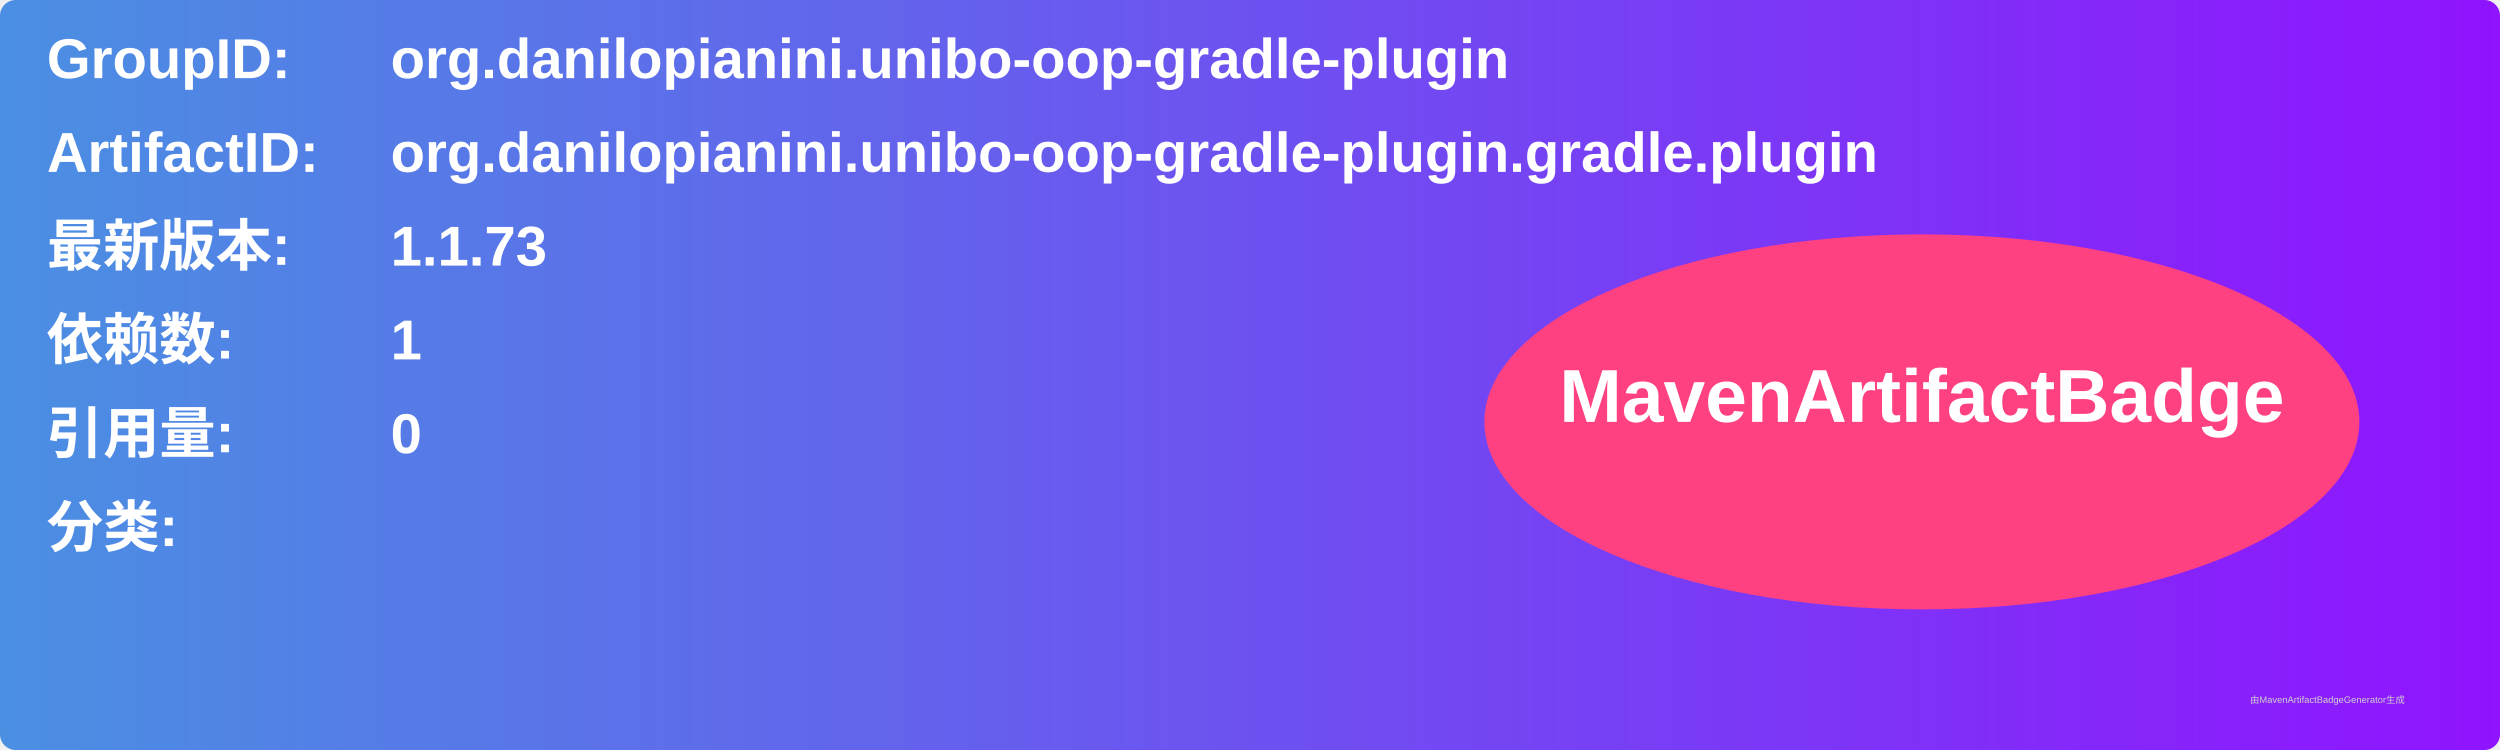
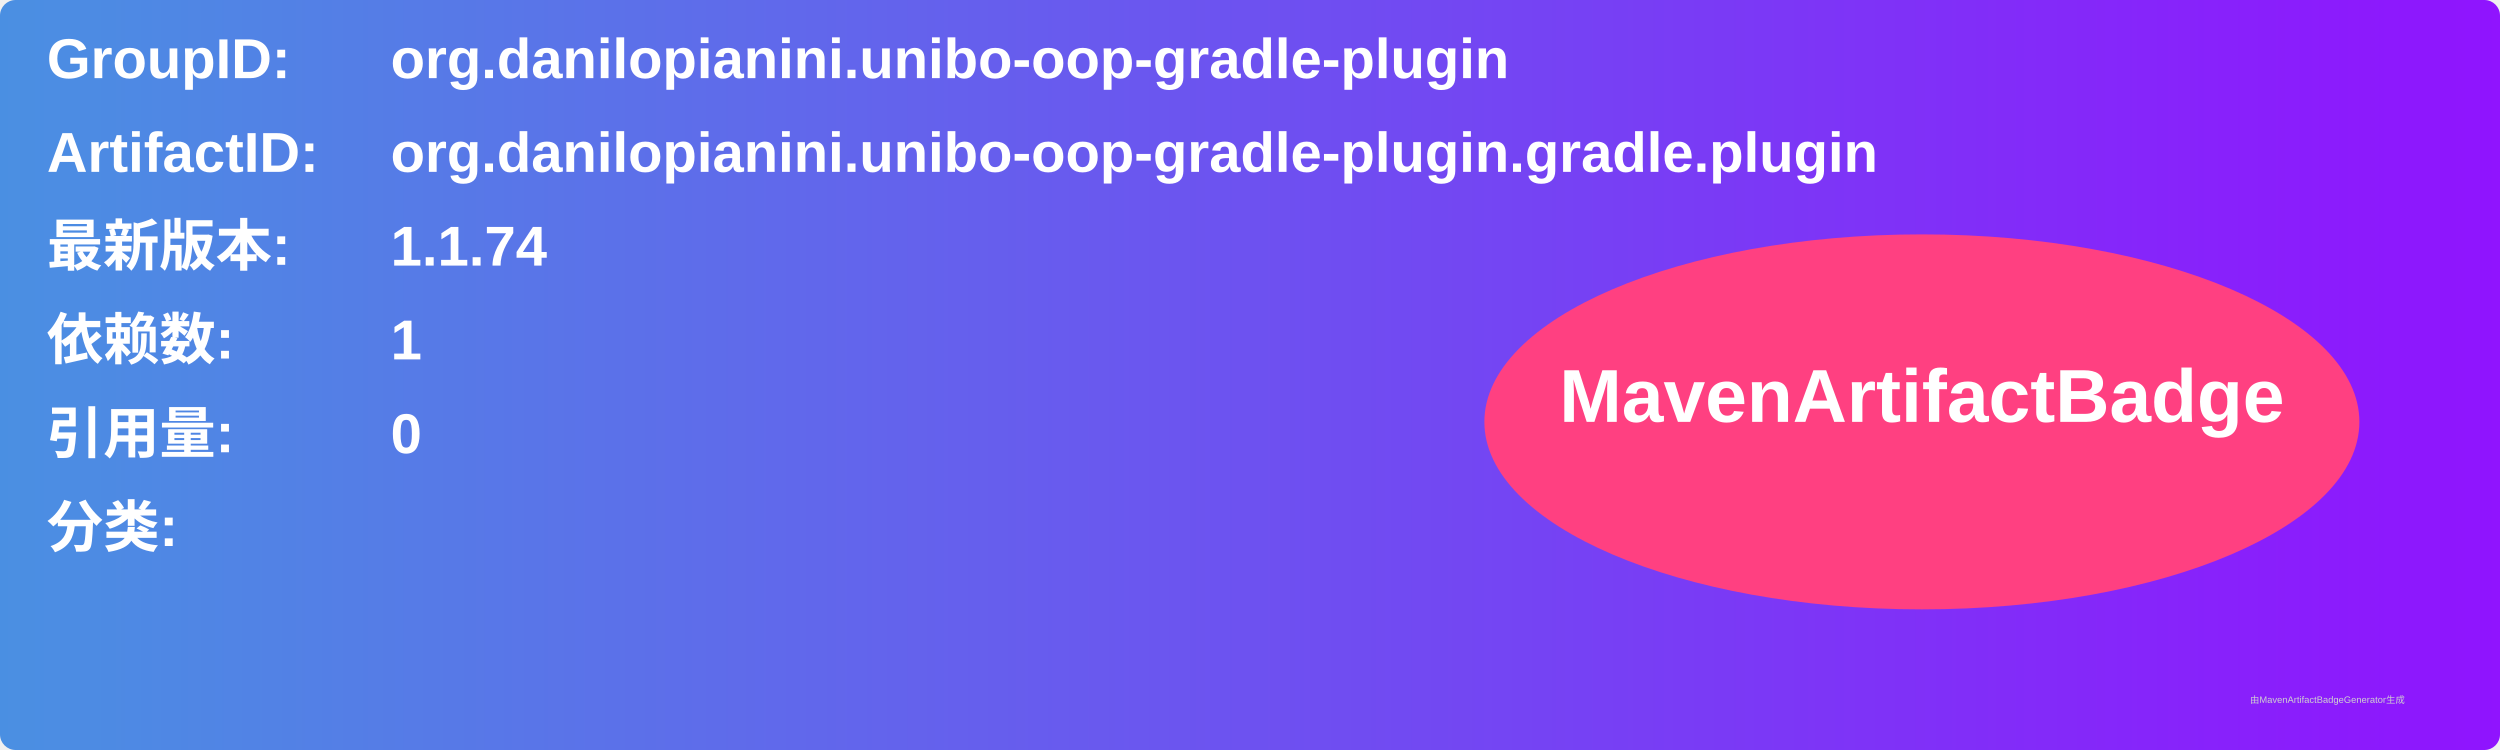
<svg xmlns="http://www.w3.org/2000/svg" width="800" height="240" viewBox="0 0 800 240">
  <linearGradient id="grad" x1="0%" y1="0%" x2="100%" y2="0%">
    <stop offset="0%" stop-color="#4a90e2" />
    <stop offset="100%" stop-color="#9013fe" />
  </linearGradient>
  <rect width="100%" height="100%" rx="5" ry="5" fill="url(#grad)" />
  <g transform="translate(15, 15)">
    <text x="0" y="10" font-family="Arial" font-size="18" fill="white" font-weight="bold" width="260">GroupID:</text>
    <text x="110" y="10" font-family="Arial" font-size="18" fill="white" font-weight="bold" width="460">org.danilopianini.unibo-oop-gradle-plugin</text>
    <text x="0" y="40" font-family="Arial" font-size="18" fill="white" font-weight="bold" width="260">ArtifactID:</text>
    <text x="110" y="40" font-family="Arial" font-size="18" fill="white" font-weight="bold" width="460">org.danilopianini.unibo-oop-gradle-plugin.gradle.plugin</text>
    <text x="0" y="70" font-family="Arial" font-size="18" fill="white" font-weight="bold">最新版本:</text>
    <text x="110" y="70" font-family="Arial" font-size="18" fill="white" font-weight="bold">
-       <tspan font-weight="bold">1.1.73</tspan>
+       <tspan font-weight="bold">1.1.74</tspan>
    </text>
    <text x="0" y="100" font-family="Arial" font-size="18" fill="white" font-weight="bold">依赖数: </text>
    <text x="110" y="100" font-family="Arial" font-size="18" fill="white">
      <tspan font-weight="bold">1</tspan>
    </text>
    <text x="0" y="130" font-family="Arial" font-size="18" fill="white" font-weight="bold">引用量: </text>
    <text x="110" y="130" font-family="Arial" font-size="18" fill="white">
      <tspan font-weight="bold">0</tspan>
    </text>
    <text x="0" y="160" font-family="Arial" font-size="18" fill="white" font-weight="bold">分类:</text>
    <text x="10" y="190" font-family="Arial" font-size="10" fill="white">
      <tspan font-weight="bold" />
    </text>
    <ellipse cx="600" cy="120" rx="140" ry="60" fill="#ff4081" />
    <text x="600" y="120" text-anchor="middle" font-family="Arial" font-size="24" fill="white" font-weight="bold">MavenArtifactBadge</text>
  </g>
  <text x="720" y="225" font-family="Arial" font-size="3" fill="#d0d0d0">由MavenArtifactBadgeGenerator生成</text>
</svg>
